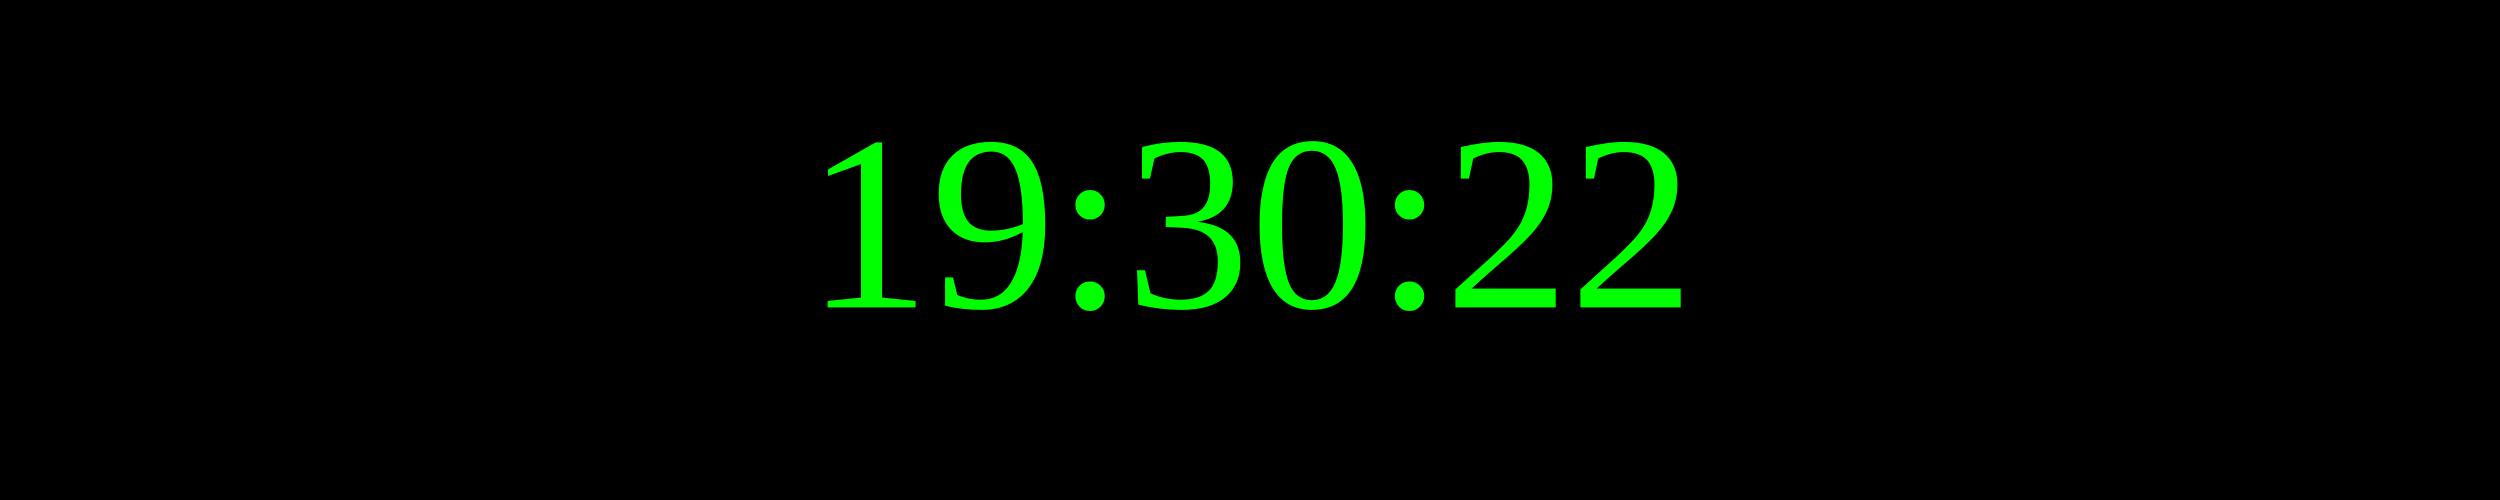
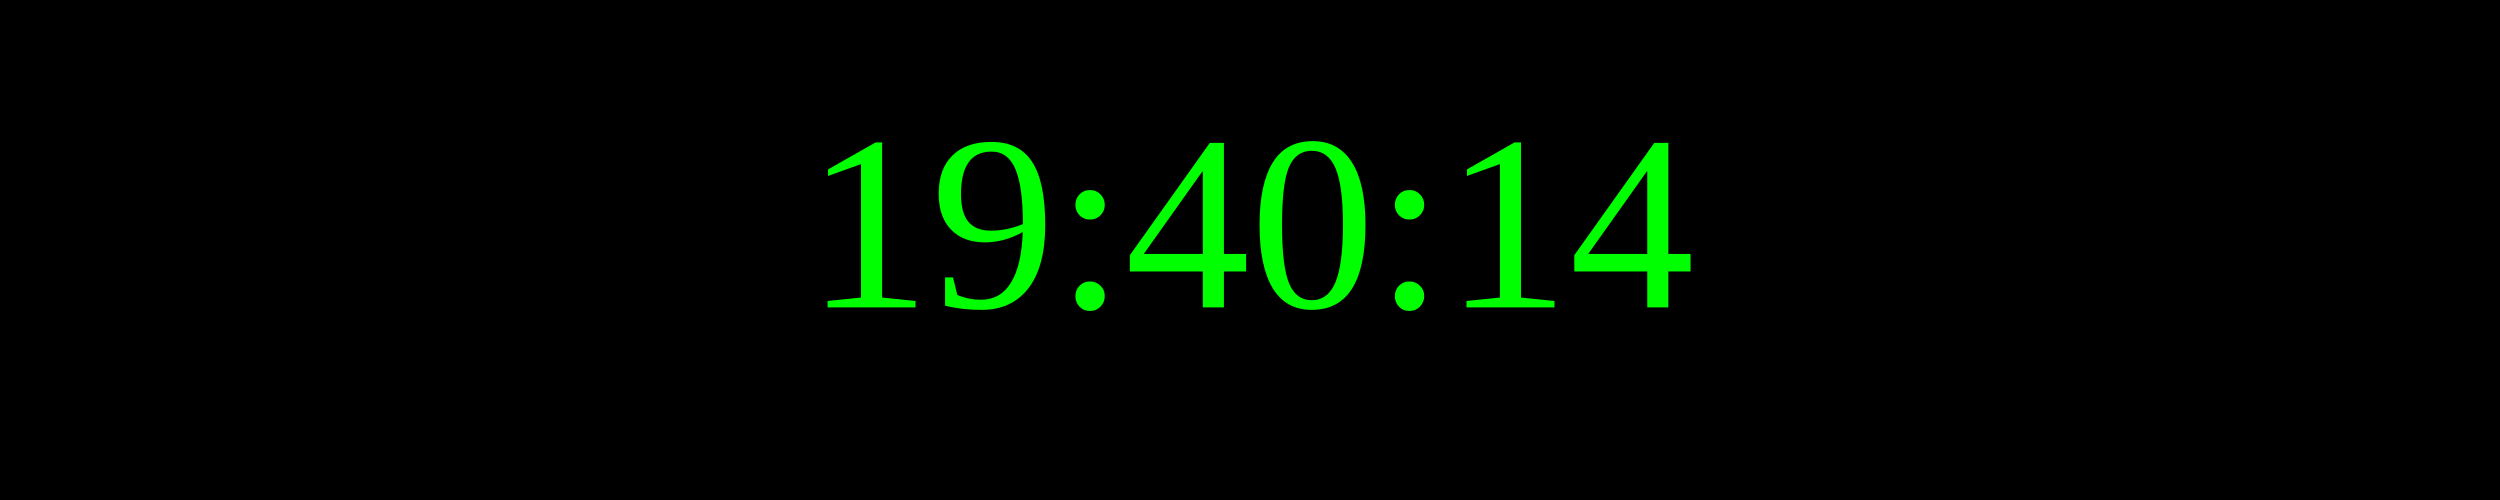
<svg xmlns="http://www.w3.org/2000/svg" width="250" height="50">
  <rect width="100%" height="100%" fill="black" />
  <text x="50%" y="50%" font-size="25" fill="lime" text-anchor="middle" dominant-baseline="middle">
- 19:30:22
+ 19:40:14
</text>
</svg>
